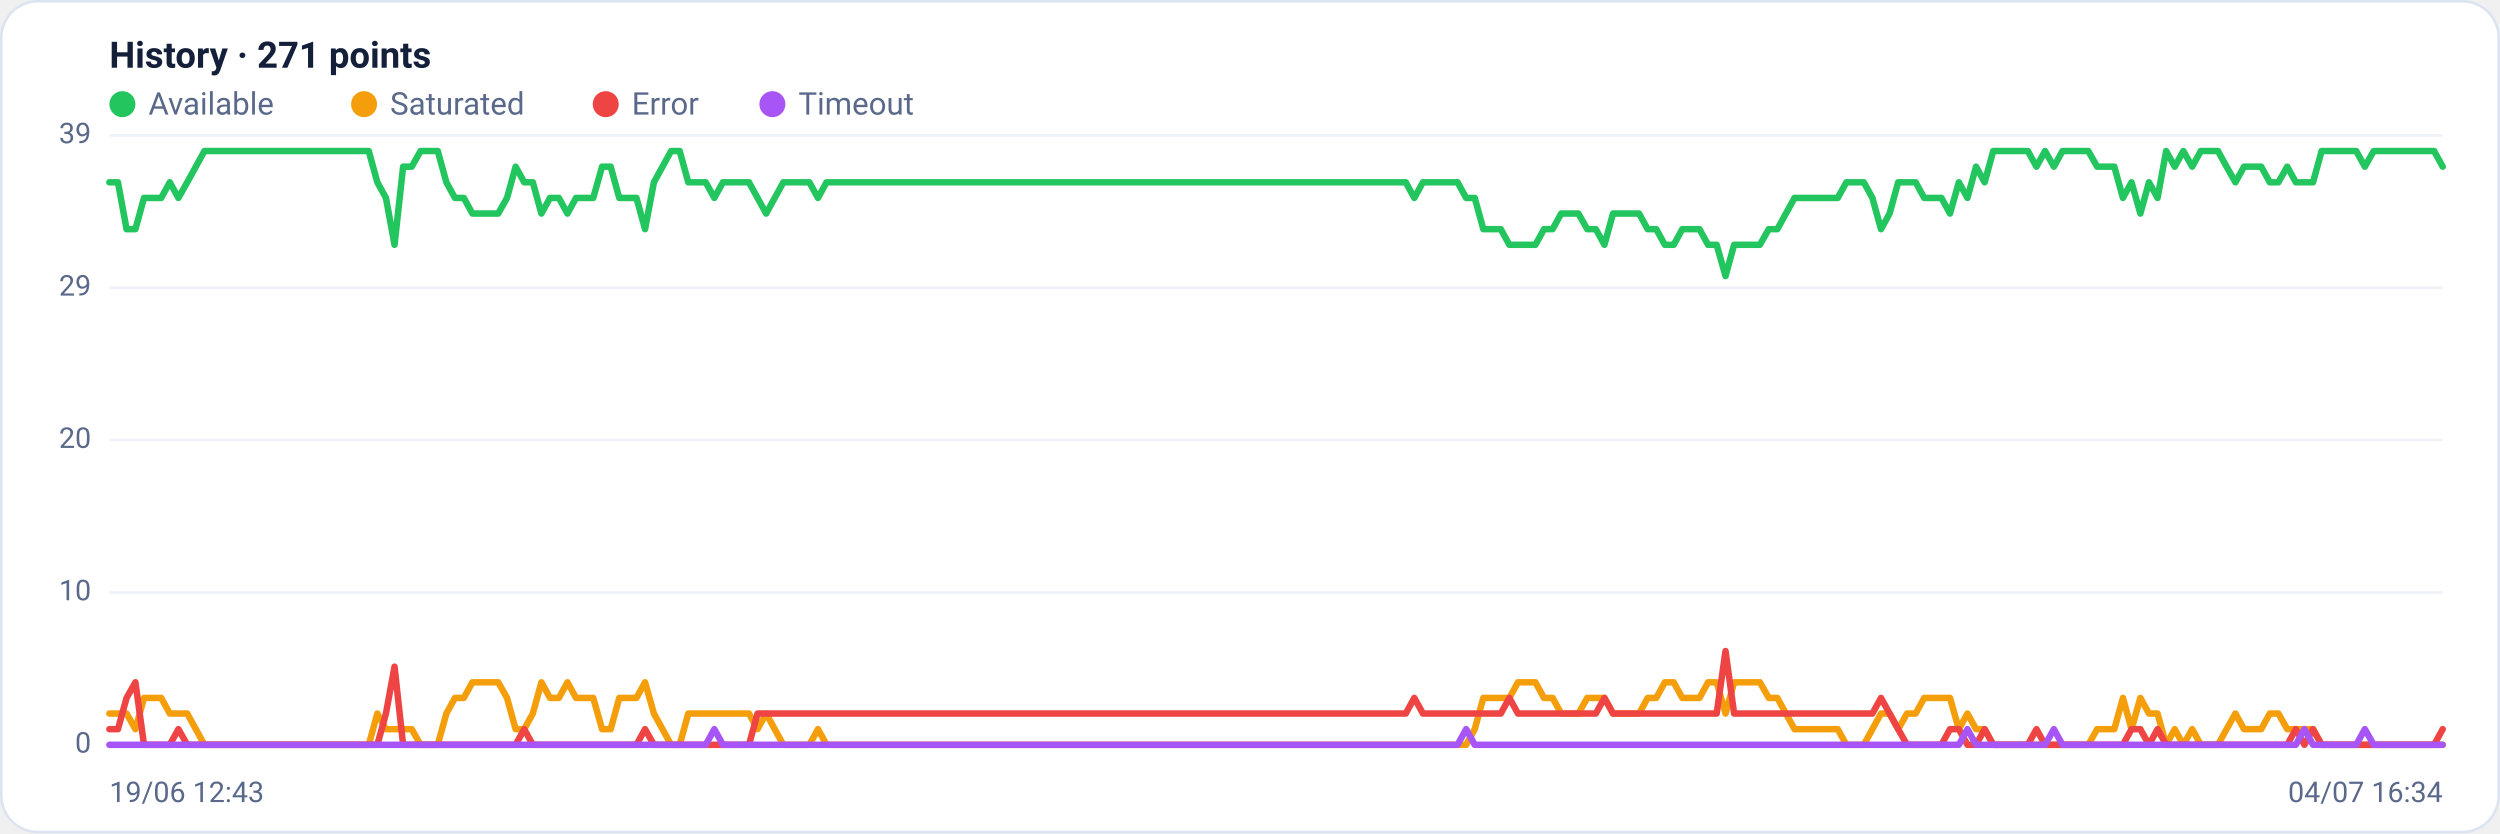
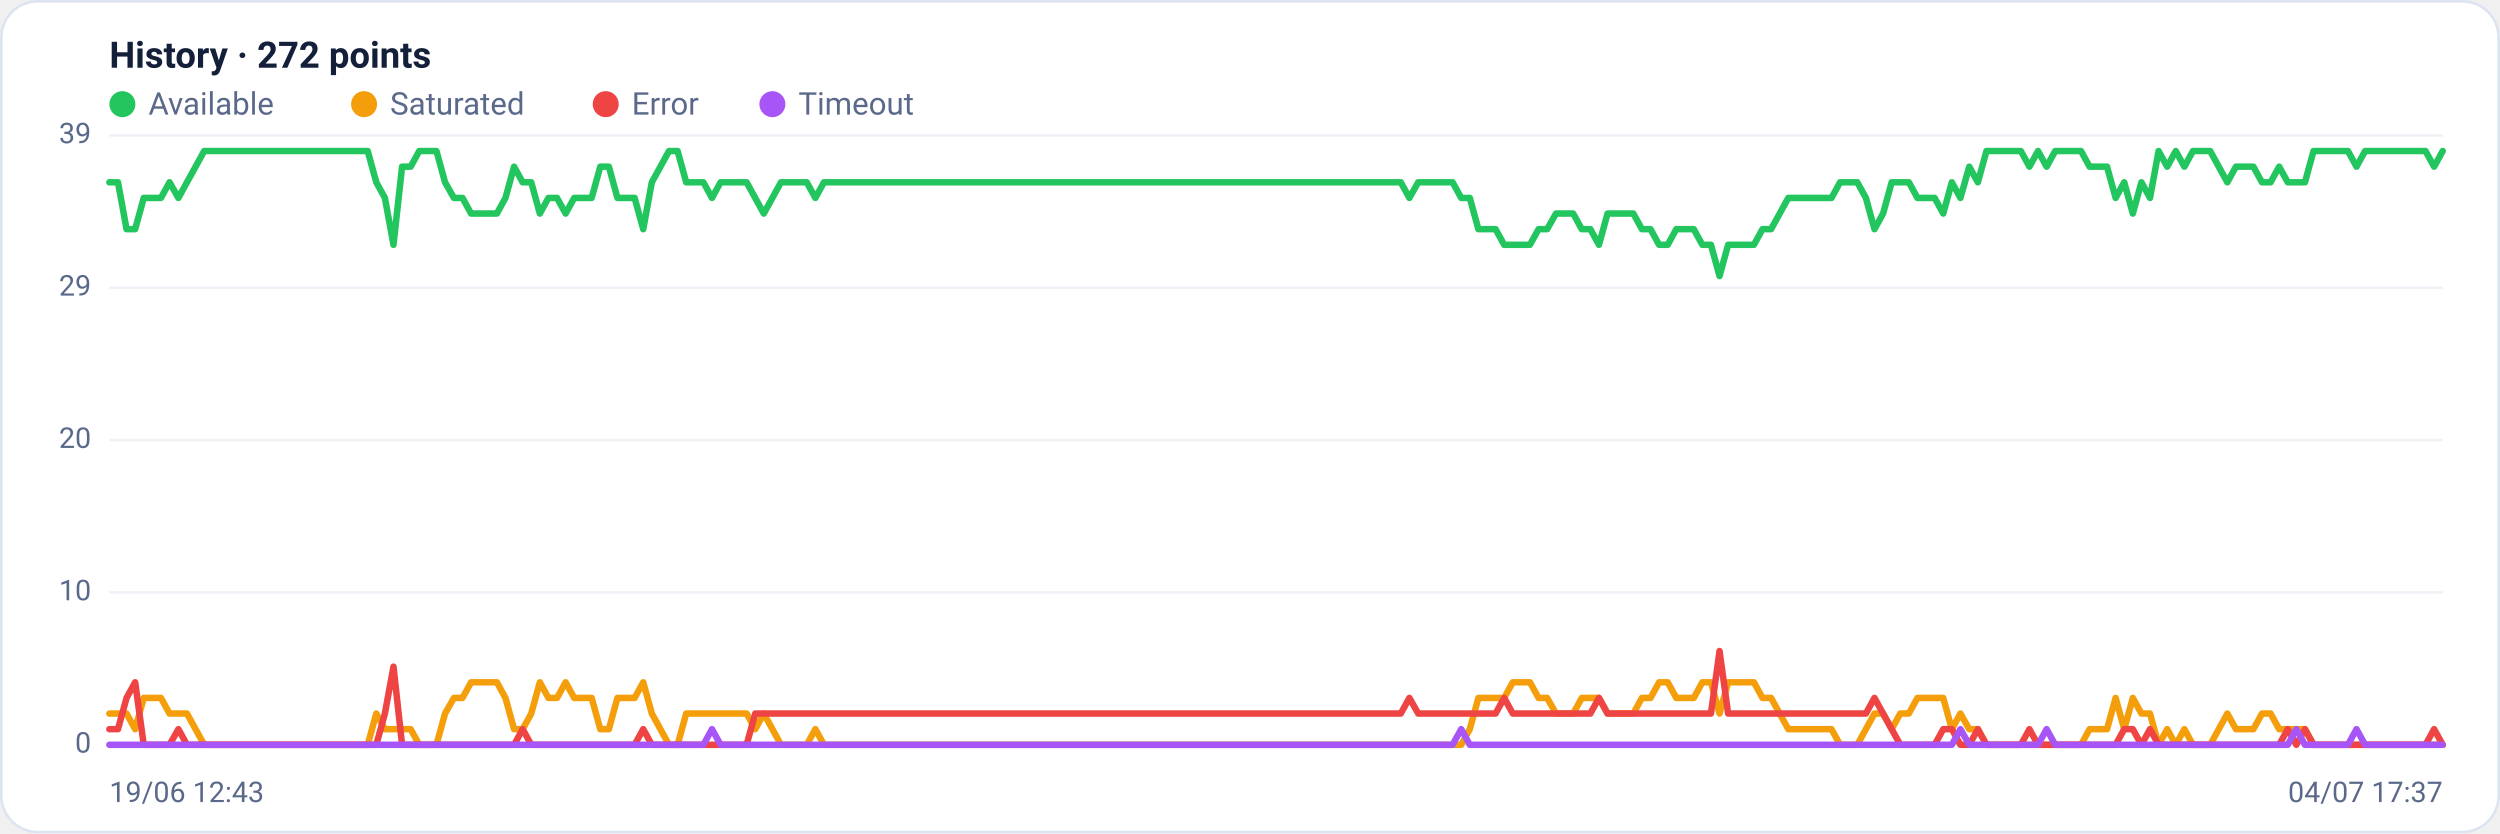
<svg xmlns="http://www.w3.org/2000/svg" viewBox="0 0 960 320" width="960" height="320" font-family="Segoe UI, system-ui, -apple-system, Roboto, Helvetica, Arial, sans-serif" role="img" aria-label="Availability history per region">
  <rect x="0.5" y="0.5" width="959" height="319" rx="14" fill="#ffffff" stroke="#dce3f1" />
-   <text x="42" y="26" font-size="14" font-weight="600" fill="#14203a">History · 271 points</text>
+   <text x="42" y="26" font-size="14" font-weight="600" fill="#14203a">History · 272 points</text>
  <circle cx="47" cy="40" r="5" fill="#22c55e" />
  <text x="57" y="44" font-size="12" fill="#5a688a">Available</text>
  <circle cx="139.8" cy="40" r="5" fill="#f59e0b" />
  <text x="149.8" y="44" font-size="12" fill="#5a688a">Saturated</text>
  <circle cx="232.6" cy="40" r="5" fill="#ef4444" />
  <text x="242.6" y="44" font-size="12" fill="#5a688a">Error</text>
  <circle cx="296.6" cy="40" r="5" fill="#a855f7" />
  <text x="306.6" y="44" font-size="12" fill="#5a688a">Timeout</text>
  <line x1="42" y1="286.0" x2="938" y2="286.0" stroke="#eef2f7" stroke-width="1" />
  <text x="35" y="289.0" text-anchor="end" font-size="11" fill="#5a688a">0</text>
  <line x1="42" y1="227.5" x2="938" y2="227.5" stroke="#eef2f7" stroke-width="1" />
  <text x="35" y="230.5" text-anchor="end" font-size="11" fill="#5a688a">10</text>
  <line x1="42" y1="169.0" x2="938" y2="169.0" stroke="#eef2f7" stroke-width="1" />
  <text x="35" y="172.0" text-anchor="end" font-size="11" fill="#5a688a">20</text>
  <line x1="42" y1="110.5" x2="938" y2="110.5" stroke="#eef2f7" stroke-width="1" />
  <text x="35" y="113.5" text-anchor="end" font-size="11" fill="#5a688a">29</text>
  <line x1="42" y1="52.0" x2="938" y2="52.0" stroke="#eef2f7" stroke-width="1" />
  <text x="35" y="55.0" text-anchor="end" font-size="11" fill="#5a688a">39</text>
-   <polyline fill="none" stroke="#22c55e" stroke-width="2.5" stroke-linejoin="round" stroke-linecap="round" points="42.0,70.0 45.3,70.0 48.6,88.0 52.0,88.0 55.3,76.0 58.6,76.0 61.9,76.0 65.2,70.0 68.5,76.0 71.9,70.0 75.2,64.0 78.5,58.0 81.8,58.0 85.1,58.0 88.5,58.0 91.8,58.0 95.1,58.0 98.4,58.0 101.7,58.0 105.1,58.0 108.4,58.0 111.7,58.0 115.0,58.0 118.3,58.0 121.6,58.0 125.0,58.0 128.3,58.0 131.6,58.0 134.9,58.0 138.2,58.0 141.6,58.0 144.9,70.0 148.2,76.0 151.5,94.0 154.8,64.0 158.1,64.0 161.5,58.0 164.8,58.0 168.1,58.0 171.4,70.0 174.7,76.0 178.1,76.0 181.4,82.0 184.7,82.0 188.0,82.0 191.3,82.0 194.7,76.0 198.0,64.0 201.3,70.0 204.6,70.0 207.9,82.0 211.2,76.0 214.6,76.0 217.9,82.0 221.2,76.0 224.5,76.0 227.8,76.0 231.2,64.0 234.5,64.0 237.8,76.0 241.1,76.0 244.4,76.0 247.7,88.0 251.1,70.0 254.4,64.0 257.7,58.0 261.0,58.0 264.3,70.0 267.7,70.0 271.0,70.0 274.3,76.0 277.6,70.0 280.9,70.0 284.3,70.0 287.6,70.0 290.9,76.0 294.2,82.0 297.5,76.0 300.8,70.0 304.2,70.0 307.5,70.0 310.8,70.0 314.1,76.0 317.4,70.0 320.8,70.0 324.1,70.0 327.4,70.0 330.7,70.0 334.0,70.0 337.3,70.0 340.7,70.0 344.0,70.0 347.3,70.0 350.6,70.0 353.9,70.0 357.3,70.0 360.6,70.0 363.9,70.0 367.2,70.0 370.5,70.0 373.9,70.0 377.2,70.0 380.5,70.0 383.8,70.0 387.1,70.0 390.4,70.0 393.8,70.0 397.1,70.0 400.4,70.0 403.7,70.0 407.0,70.0 410.4,70.0 413.7,70.0 417.0,70.0 420.3,70.0 423.6,70.0 426.9,70.0 430.3,70.0 433.6,70.0 436.9,70.0 440.2,70.0 443.5,70.0 446.9,70.0 450.2,70.0 453.5,70.0 456.8,70.0 460.1,70.0 463.5,70.0 466.8,70.0 470.1,70.0 473.4,70.0 476.7,70.0 480.0,70.0 483.4,70.0 486.7,70.0 490.0,70.0 493.3,70.0 496.6,70.0 500.0,70.0 503.3,70.0 506.6,70.0 509.9,70.0 513.2,70.0 516.5,70.0 519.9,70.0 523.2,70.0 526.5,70.0 529.8,70.0 533.1,70.0 536.5,70.0 539.8,70.0 543.1,76.0 546.4,70.0 549.7,70.0 553.1,70.0 556.4,70.0 559.7,70.0 563.0,76.0 566.3,76.0 569.6,88.0 573.0,88.0 576.3,88.0 579.6,94.0 582.9,94.0 586.2,94.0 589.6,94.0 592.9,88.0 596.2,88.0 599.5,82.0 602.8,82.0 606.1,82.0 609.5,88.0 612.8,88.0 616.1,94.0 619.4,82.0 622.7,82.0 626.1,82.0 629.4,82.0 632.7,88.0 636.0,88.0 639.3,94.0 642.7,94.0 646.0,88.0 649.3,88.0 652.6,88.0 655.9,94.0 659.2,94.0 662.6,106.0 665.9,94.0 669.2,94.0 672.5,94.0 675.8,94.0 679.2,88.0 682.5,88.0 685.8,82.0 689.1,76.0 692.4,76.0 695.7,76.0 699.1,76.0 702.4,76.0 705.7,76.0 709.0,70.0 712.3,70.0 715.7,70.0 719.0,76.0 722.3,88.0 725.6,82.0 728.9,70.0 732.3,70.0 735.6,70.0 738.9,76.0 742.2,76.0 745.5,76.0 748.8,82.0 752.2,70.0 755.5,76.0 758.8,64.0 762.1,70.0 765.4,58.0 768.8,58.0 772.1,58.0 775.4,58.0 778.7,58.0 782.0,64.0 785.3,58.0 788.7,64.0 792.0,58.0 795.3,58.0 798.6,58.0 801.9,58.0 805.3,64.0 808.6,64.0 811.9,64.0 815.2,76.0 818.5,70.0 821.9,82.0 825.2,70.0 828.5,76.0 831.8,58.0 835.1,64.0 838.4,58.0 841.8,64.0 845.1,58.0 848.4,58.0 851.7,58.0 855.0,64.0 858.4,70.0 861.7,64.0 865.0,64.0 868.3,64.0 871.6,70.0 874.9,70.0 878.3,64.0 881.6,70.0 884.9,70.0 888.2,70.0 891.5,58.0 894.9,58.0 898.2,58.0 901.5,58.0 904.8,58.0 908.1,64.0 911.5,58.0 914.8,58.0 918.1,58.0 921.4,58.0 924.7,58.0 928.0,58.0 931.4,58.0 934.7,58.0 938.0,64.0" />
-   <polyline fill="none" stroke="#f59e0b" stroke-width="2.5" stroke-linejoin="round" stroke-linecap="round" points="42.0,274.0 45.3,274.0 48.6,274.0 52.0,280.0 55.3,268.0 58.6,268.0 61.9,268.0 65.2,274.0 68.5,274.0 71.9,274.0 75.2,280.0 78.5,286.0 81.8,286.0 85.1,286.0 88.5,286.0 91.8,286.0 95.1,286.0 98.4,286.0 101.7,286.0 105.1,286.0 108.4,286.0 111.7,286.0 115.0,286.0 118.3,286.0 121.6,286.0 125.0,286.0 128.3,286.0 131.6,286.0 134.9,286.0 138.2,286.0 141.6,286.0 144.9,274.0 148.2,280.0 151.5,280.0 154.8,280.0 158.1,280.0 161.5,286.0 164.8,286.0 168.1,286.0 171.4,274.0 174.7,268.0 178.1,268.0 181.4,262.0 184.7,262.0 188.0,262.0 191.3,262.0 194.7,268.0 198.0,280.0 201.3,280.0 204.6,274.0 207.9,262.0 211.2,268.0 214.6,268.0 217.9,262.0 221.2,268.0 224.5,268.0 227.8,268.0 231.2,280.0 234.5,280.0 237.8,268.0 241.1,268.0 244.4,268.0 247.7,262.0 251.1,274.0 254.4,280.0 257.7,286.0 261.0,286.0 264.3,274.0 267.7,274.0 271.0,274.0 274.3,274.0 277.6,274.0 280.9,274.0 284.3,274.0 287.6,274.0 290.9,280.0 294.2,274.0 297.5,280.0 300.8,286.0 304.2,286.0 307.5,286.0 310.8,286.0 314.1,280.0 317.4,286.0 320.8,286.0 324.1,286.0 327.4,286.0 330.7,286.0 334.0,286.0 337.3,286.0 340.7,286.0 344.0,286.0 347.3,286.0 350.6,286.0 353.9,286.0 357.3,286.0 360.6,286.0 363.9,286.0 367.2,286.0 370.5,286.0 373.9,286.0 377.2,286.0 380.5,286.0 383.8,286.0 387.1,286.0 390.4,286.0 393.8,286.0 397.1,286.0 400.4,286.0 403.7,286.0 407.0,286.0 410.4,286.0 413.7,286.0 417.0,286.0 420.3,286.0 423.6,286.0 426.9,286.0 430.3,286.0 433.6,286.0 436.9,286.0 440.2,286.0 443.5,286.0 446.9,286.0 450.2,286.0 453.5,286.0 456.8,286.0 460.1,286.0 463.5,286.0 466.8,286.0 470.1,286.0 473.4,286.0 476.7,286.0 480.0,286.0 483.4,286.0 486.7,286.0 490.0,286.0 493.3,286.0 496.6,286.0 500.0,286.0 503.3,286.0 506.6,286.0 509.9,286.0 513.2,286.0 516.5,286.0 519.9,286.0 523.2,286.0 526.5,286.0 529.8,286.0 533.1,286.0 536.5,286.0 539.8,286.0 543.1,286.0 546.4,286.0 549.7,286.0 553.1,286.0 556.4,286.0 559.7,286.0 563.0,286.0 566.3,280.0 569.6,268.0 573.0,268.0 576.3,268.0 579.6,268.0 582.9,262.0 586.2,262.0 589.6,262.0 592.9,268.0 596.2,268.0 599.5,274.0 602.8,274.0 606.1,274.0 609.5,268.0 612.8,268.0 616.1,268.0 619.4,274.0 622.7,274.0 626.1,274.0 629.4,274.0 632.7,268.0 636.0,268.0 639.3,262.0 642.7,262.0 646.0,268.0 649.3,268.0 652.6,268.0 655.9,262.0 659.2,262.0 662.6,274.0 665.9,262.0 669.2,262.0 672.5,262.0 675.8,262.0 679.2,268.0 682.5,268.0 685.8,274.0 689.1,280.0 692.4,280.0 695.7,280.0 699.1,280.0 702.4,280.0 705.7,280.0 709.0,286.0 712.3,286.0 715.7,286.0 719.0,280.0 722.3,274.0 725.6,274.0 728.9,280.0 732.3,274.0 735.6,274.0 738.9,268.0 742.2,268.0 745.5,268.0 748.8,268.0 752.2,280.0 755.5,274.0 758.8,280.0 762.1,280.0 765.4,286.0 768.8,286.0 772.1,286.0 775.4,286.0 778.7,286.0 782.0,286.0 785.3,286.0 788.7,286.0 792.0,286.0 795.3,286.0 798.6,286.0 801.9,286.0 805.3,280.0 808.6,280.0 811.9,280.0 815.2,268.0 818.5,280.0 821.9,268.0 825.2,274.0 828.5,274.0 831.8,286.0 835.1,280.0 838.4,286.0 841.8,280.0 845.1,286.0 848.4,286.0 851.7,286.0 855.0,280.0 858.4,274.0 861.7,280.0 865.0,280.0 868.3,280.0 871.6,274.0 874.9,274.0 878.3,280.0 881.6,280.0 884.9,280.0 888.2,280.0 891.5,286.0 894.9,286.0 898.2,286.0 901.5,286.0 904.8,286.0 908.1,286.0 911.5,286.0 914.8,286.0 918.1,286.0 921.4,286.0 924.7,286.0 928.0,286.0 931.4,286.0 934.7,286.0 938.0,286.0" />
-   <polyline fill="none" stroke="#ef4444" stroke-width="2.5" stroke-linejoin="round" stroke-linecap="round" points="42.0,280.0 45.3,280.0 48.6,268.0 52.0,262.0 55.3,286.0 58.6,286.0 61.9,286.0 65.2,286.0 68.5,280.0 71.9,286.0 75.2,286.0 78.5,286.0 81.8,286.0 85.1,286.0 88.5,286.0 91.8,286.0 95.1,286.0 98.4,286.0 101.7,286.0 105.1,286.0 108.4,286.0 111.7,286.0 115.0,286.0 118.3,286.0 121.6,286.0 125.0,286.0 128.3,286.0 131.6,286.0 134.9,286.0 138.2,286.0 141.6,286.0 144.9,286.0 148.2,274.0 151.5,256.0 154.8,286.0 158.1,286.0 161.5,286.0 164.8,286.0 168.1,286.0 171.4,286.0 174.7,286.0 178.1,286.0 181.4,286.0 184.7,286.0 188.0,286.0 191.3,286.0 194.7,286.0 198.0,286.0 201.3,280.0 204.6,286.0 207.9,286.0 211.2,286.0 214.6,286.0 217.9,286.0 221.2,286.0 224.5,286.0 227.8,286.0 231.2,286.0 234.5,286.0 237.8,286.0 241.1,286.0 244.4,286.0 247.7,280.0 251.1,286.0 254.4,286.0 257.7,286.0 261.0,286.0 264.3,286.0 267.7,286.0 271.0,286.0 274.3,286.0 277.6,286.0 280.9,286.0 284.3,286.0 287.6,286.0 290.9,274.0 294.2,274.0 297.5,274.0 300.8,274.0 304.2,274.0 307.5,274.0 310.8,274.0 314.1,274.0 317.4,274.0 320.8,274.0 324.1,274.0 327.4,274.0 330.7,274.0 334.0,274.0 337.3,274.0 340.7,274.0 344.0,274.0 347.3,274.0 350.6,274.0 353.9,274.0 357.3,274.0 360.6,274.0 363.9,274.0 367.2,274.0 370.5,274.0 373.9,274.0 377.2,274.0 380.5,274.0 383.8,274.0 387.1,274.0 390.4,274.0 393.8,274.0 397.1,274.0 400.4,274.0 403.7,274.0 407.0,274.0 410.4,274.0 413.7,274.0 417.0,274.0 420.3,274.0 423.6,274.0 426.9,274.0 430.3,274.0 433.6,274.0 436.9,274.0 440.2,274.0 443.5,274.0 446.9,274.0 450.2,274.0 453.5,274.0 456.8,274.0 460.1,274.0 463.5,274.0 466.8,274.0 470.1,274.0 473.4,274.0 476.7,274.0 480.0,274.0 483.4,274.0 486.7,274.0 490.0,274.0 493.3,274.0 496.6,274.0 500.0,274.0 503.3,274.0 506.6,274.0 509.9,274.0 513.2,274.0 516.5,274.0 519.9,274.0 523.2,274.0 526.5,274.0 529.8,274.0 533.1,274.0 536.5,274.0 539.8,274.0 543.1,268.0 546.4,274.0 549.7,274.0 553.1,274.0 556.4,274.0 559.7,274.0 563.0,274.0 566.3,274.0 569.6,274.0 573.0,274.0 576.3,274.0 579.6,268.0 582.9,274.0 586.2,274.0 589.6,274.0 592.9,274.0 596.2,274.0 599.5,274.0 602.8,274.0 606.1,274.0 609.5,274.0 612.8,274.0 616.1,268.0 619.4,274.0 622.7,274.0 626.1,274.0 629.4,274.0 632.7,274.0 636.0,274.0 639.3,274.0 642.7,274.0 646.0,274.0 649.3,274.0 652.6,274.0 655.9,274.0 659.2,274.0 662.6,250.0 665.9,274.0 669.2,274.0 672.5,274.0 675.8,274.0 679.2,274.0 682.5,274.0 685.8,274.0 689.1,274.0 692.4,274.0 695.7,274.0 699.1,274.0 702.4,274.0 705.7,274.0 709.0,274.0 712.3,274.0 715.7,274.0 719.0,274.0 722.3,268.0 725.6,274.0 728.9,280.0 732.3,286.0 735.6,286.0 738.9,286.0 742.2,286.0 745.5,286.0 748.8,280.0 752.2,280.0 755.5,286.0 758.8,286.0 762.1,280.0 765.4,286.0 768.8,286.0 772.1,286.0 775.4,286.0 778.7,286.0 782.0,280.0 785.3,286.0 788.7,286.0 792.0,286.0 795.3,286.0 798.6,286.0 801.9,286.0 805.3,286.0 808.6,286.0 811.9,286.0 815.2,286.0 818.5,280.0 821.9,280.0 825.2,286.0 828.5,280.0 831.8,286.0 835.1,286.0 838.4,286.0 841.8,286.0 845.1,286.0 848.4,286.0 851.7,286.0 855.0,286.0 858.4,286.0 861.7,286.0 865.0,286.0 868.3,286.0 871.6,286.0 874.9,286.0 878.3,286.0 881.6,280.0 884.9,286.0 888.2,280.0 891.5,286.0 894.9,286.0 898.2,286.0 901.5,286.0 904.8,286.0 908.1,286.0 911.5,286.0 914.8,286.0 918.1,286.0 921.4,286.0 924.7,286.0 928.0,286.0 931.4,286.0 934.7,286.0 938.0,280.0" />
-   <polyline fill="none" stroke="#a855f7" stroke-width="2.5" stroke-linejoin="round" stroke-linecap="round" points="42.0,286.0 45.3,286.0 48.6,286.0 52.0,286.0 55.3,286.0 58.6,286.0 61.9,286.0 65.2,286.0 68.5,286.0 71.9,286.0 75.2,286.0 78.5,286.0 81.8,286.0 85.1,286.0 88.5,286.0 91.8,286.0 95.1,286.0 98.4,286.0 101.7,286.0 105.1,286.0 108.4,286.0 111.7,286.0 115.0,286.0 118.3,286.0 121.6,286.0 125.0,286.0 128.3,286.0 131.6,286.0 134.9,286.0 138.2,286.0 141.6,286.0 144.9,286.0 148.2,286.0 151.5,286.0 154.8,286.0 158.1,286.0 161.5,286.0 164.8,286.0 168.1,286.0 171.4,286.0 174.7,286.0 178.1,286.0 181.4,286.0 184.7,286.0 188.0,286.0 191.3,286.0 194.7,286.0 198.0,286.0 201.3,286.0 204.6,286.0 207.9,286.0 211.2,286.0 214.6,286.0 217.9,286.0 221.2,286.0 224.5,286.0 227.8,286.0 231.2,286.0 234.5,286.0 237.8,286.0 241.1,286.0 244.4,286.0 247.7,286.0 251.1,286.0 254.4,286.0 257.7,286.0 261.0,286.0 264.3,286.0 267.7,286.0 271.0,286.0 274.3,280.0 277.6,286.0 280.9,286.0 284.3,286.0 287.6,286.0 290.9,286.0 294.2,286.0 297.5,286.0 300.8,286.0 304.2,286.0 307.5,286.0 310.8,286.0 314.1,286.0 317.4,286.0 320.8,286.0 324.1,286.0 327.4,286.0 330.7,286.0 334.0,286.0 337.3,286.0 340.7,286.0 344.0,286.0 347.3,286.0 350.6,286.0 353.9,286.0 357.3,286.0 360.6,286.0 363.9,286.0 367.2,286.0 370.5,286.0 373.9,286.0 377.2,286.0 380.5,286.0 383.8,286.0 387.1,286.0 390.4,286.0 393.8,286.0 397.1,286.0 400.4,286.0 403.7,286.0 407.0,286.0 410.4,286.0 413.7,286.0 417.0,286.0 420.3,286.0 423.6,286.0 426.9,286.0 430.3,286.0 433.6,286.0 436.9,286.0 440.2,286.0 443.5,286.0 446.9,286.0 450.2,286.0 453.5,286.0 456.8,286.0 460.1,286.0 463.5,286.0 466.8,286.0 470.1,286.0 473.4,286.0 476.7,286.0 480.0,286.0 483.4,286.0 486.7,286.0 490.0,286.0 493.3,286.0 496.6,286.0 500.0,286.0 503.3,286.0 506.6,286.0 509.9,286.0 513.2,286.0 516.5,286.0 519.9,286.0 523.2,286.0 526.5,286.0 529.8,286.0 533.1,286.0 536.5,286.0 539.8,286.0 543.1,286.0 546.4,286.0 549.7,286.0 553.1,286.0 556.4,286.0 559.7,286.0 563.0,280.0 566.3,286.0 569.6,286.0 573.0,286.0 576.3,286.0 579.6,286.0 582.9,286.0 586.2,286.0 589.6,286.0 592.9,286.0 596.2,286.0 599.5,286.0 602.8,286.0 606.1,286.0 609.5,286.0 612.8,286.0 616.1,286.0 619.4,286.0 622.7,286.0 626.1,286.0 629.4,286.0 632.7,286.0 636.0,286.0 639.3,286.0 642.7,286.0 646.0,286.0 649.3,286.0 652.6,286.0 655.9,286.0 659.2,286.0 662.6,286.0 665.9,286.0 669.2,286.0 672.5,286.0 675.8,286.0 679.2,286.0 682.5,286.0 685.8,286.0 689.1,286.0 692.4,286.0 695.7,286.0 699.1,286.0 702.4,286.0 705.7,286.0 709.0,286.0 712.3,286.0 715.7,286.0 719.0,286.0 722.3,286.0 725.6,286.0 728.9,286.0 732.3,286.0 735.6,286.0 738.9,286.0 742.2,286.0 745.5,286.0 748.8,286.0 752.2,286.0 755.5,280.0 758.8,286.0 762.1,286.0 765.4,286.0 768.8,286.0 772.1,286.0 775.4,286.0 778.7,286.0 782.0,286.0 785.3,286.0 788.7,280.0 792.0,286.0 795.3,286.0 798.6,286.0 801.9,286.0 805.3,286.0 808.6,286.0 811.9,286.0 815.2,286.0 818.5,286.0 821.9,286.0 825.2,286.0 828.5,286.0 831.8,286.0 835.1,286.0 838.4,286.0 841.8,286.0 845.1,286.0 848.4,286.0 851.7,286.0 855.0,286.0 858.4,286.0 861.7,286.0 865.0,286.0 868.3,286.0 871.6,286.0 874.9,286.0 878.3,286.0 881.6,286.0 884.9,280.0 888.2,286.0 891.5,286.0 894.9,286.0 898.2,286.0 901.5,286.0 904.8,286.0 908.1,280.0 911.5,286.0 914.8,286.0 918.1,286.0 921.4,286.0 924.7,286.0 928.0,286.0 931.4,286.0 934.7,286.0 938.0,286.0" />
+   <polyline fill="none" stroke="#22c55e" stroke-width="2.5" stroke-linejoin="round" stroke-linecap="round" points="42.0,70.0 45.3,70.0 48.6,88.0 51.9,88.0 55.2,76.0 58.5,76.0 61.8,76.0 65.1,70.0 68.5,76.0 71.8,70.0 75.1,64.0 78.4,58.0 81.7,58.0 85.0,58.0 88.3,58.0 91.6,58.0 94.9,58.0 98.2,58.0 101.5,58.0 104.8,58.0 108.1,58.0 111.4,58.0 114.7,58.0 118.0,58.0 121.4,58.0 124.7,58.0 128.0,58.0 131.3,58.0 134.6,58.0 137.9,58.0 141.2,58.0 144.5,70.0 147.8,76.0 151.1,94.0 154.4,64.0 157.7,64.0 161.0,58.0 164.3,58.0 167.6,58.0 170.9,70.0 174.3,76.0 177.6,76.0 180.9,82.0 184.2,82.0 187.5,82.0 190.8,82.0 194.1,76.0 197.4,64.0 200.7,70.0 204.0,70.0 207.3,82.0 210.6,76.0 213.9,76.0 217.2,82.0 220.5,76.0 223.8,76.0 227.2,76.0 230.5,64.0 233.8,64.0 237.1,76.0 240.4,76.0 243.7,76.0 247.0,88.0 250.3,70.0 253.6,64.0 256.9,58.0 260.2,58.0 263.5,70.0 266.8,70.0 270.1,70.0 273.4,76.0 276.7,70.0 280.1,70.0 283.4,70.0 286.7,70.0 290.0,76.0 293.3,82.0 296.6,76.0 299.9,70.0 303.2,70.0 306.5,70.0 309.8,70.0 313.1,76.0 316.4,70.0 319.7,70.0 323.0,70.0 326.3,70.0 329.6,70.0 333.0,70.0 336.3,70.0 339.6,70.0 342.9,70.0 346.2,70.0 349.5,70.0 352.8,70.0 356.1,70.0 359.4,70.0 362.7,70.0 366.0,70.0 369.3,70.0 372.6,70.0 375.9,70.0 379.2,70.0 382.5,70.0 385.9,70.0 389.2,70.0 392.5,70.0 395.8,70.0 399.1,70.0 402.4,70.0 405.7,70.0 409.0,70.0 412.3,70.0 415.6,70.0 418.9,70.0 422.2,70.0 425.5,70.0 428.8,70.0 432.1,70.0 435.4,70.0 438.8,70.0 442.1,70.0 445.4,70.0 448.7,70.0 452.0,70.0 455.3,70.0 458.6,70.0 461.9,70.0 465.2,70.0 468.5,70.0 471.8,70.0 475.1,70.0 478.4,70.0 481.7,70.0 485.0,70.0 488.3,70.0 491.7,70.0 495.0,70.0 498.3,70.0 501.6,70.0 504.9,70.0 508.2,70.0 511.5,70.0 514.8,70.0 518.1,70.0 521.4,70.0 524.7,70.0 528.0,70.0 531.3,70.0 534.6,70.0 537.9,70.0 541.2,76.0 544.6,70.0 547.9,70.0 551.2,70.0 554.5,70.0 557.8,70.0 561.1,76.0 564.4,76.0 567.7,88.0 571.0,88.0 574.3,88.0 577.6,94.0 580.9,94.0 584.2,94.0 587.5,94.0 590.8,88.0 594.1,88.0 597.5,82.0 600.8,82.0 604.1,82.0 607.4,88.0 610.7,88.0 614.0,94.0 617.3,82.0 620.6,82.0 623.9,82.0 627.2,82.0 630.5,88.0 633.8,88.0 637.1,94.0 640.4,94.0 643.7,88.0 647.0,88.0 650.4,88.0 653.7,94.0 657.0,94.0 660.3,106.0 663.6,94.0 666.9,94.0 670.2,94.0 673.5,94.0 676.8,88.0 680.1,88.0 683.4,82.0 686.7,76.0 690.0,76.0 693.3,76.0 696.6,76.0 699.9,76.0 703.3,76.0 706.6,70.0 709.9,70.0 713.2,70.0 716.5,76.0 719.8,88.0 723.1,82.0 726.4,70.0 729.7,70.0 733.0,70.0 736.3,76.0 739.6,76.0 742.9,76.0 746.2,82.0 749.5,70.0 752.8,76.0 756.2,64.0 759.5,70.0 762.8,58.0 766.1,58.0 769.4,58.0 772.7,58.0 776.0,58.0 779.3,64.0 782.6,58.0 785.9,64.0 789.2,58.0 792.5,58.0 795.8,58.0 799.1,58.0 802.4,64.0 805.7,64.0 809.1,64.0 812.4,76.0 815.7,70.0 819.0,82.0 822.3,70.0 825.6,76.0 828.9,58.0 832.2,64.0 835.5,58.0 838.8,64.0 842.1,58.0 845.4,58.0 848.7,58.0 852.0,64.0 855.3,70.0 858.6,64.0 862.0,64.0 865.3,64.0 868.6,70.0 871.9,70.0 875.2,64.0 878.5,70.0 881.8,70.0 885.1,70.0 888.4,58.0 891.7,58.0 895.0,58.0 898.3,58.0 901.6,58.0 904.9,64.0 908.2,58.0 911.5,58.0 914.9,58.0 918.2,58.0 921.5,58.0 924.8,58.0 928.1,58.0 931.4,58.0 934.7,64.0 938.0,58.0" />
+   <polyline fill="none" stroke="#f59e0b" stroke-width="2.5" stroke-linejoin="round" stroke-linecap="round" points="42.0,274.0 45.3,274.0 48.6,274.0 51.9,280.0 55.2,268.0 58.5,268.0 61.8,268.0 65.1,274.0 68.5,274.0 71.8,274.0 75.1,280.0 78.4,286.0 81.7,286.0 85.0,286.0 88.3,286.0 91.6,286.0 94.9,286.0 98.2,286.0 101.5,286.0 104.8,286.0 108.1,286.0 111.4,286.0 114.7,286.0 118.0,286.0 121.4,286.0 124.7,286.0 128.0,286.0 131.3,286.0 134.6,286.0 137.9,286.0 141.2,286.0 144.5,274.0 147.8,280.0 151.1,280.0 154.4,280.0 157.7,280.0 161.0,286.0 164.3,286.0 167.6,286.0 170.9,274.0 174.3,268.0 177.6,268.0 180.9,262.0 184.2,262.0 187.5,262.0 190.8,262.0 194.1,268.0 197.4,280.0 200.7,280.0 204.0,274.0 207.3,262.0 210.6,268.0 213.9,268.0 217.2,262.0 220.5,268.0 223.8,268.0 227.2,268.0 230.5,280.0 233.8,280.0 237.1,268.0 240.4,268.0 243.7,268.0 247.0,262.0 250.3,274.0 253.6,280.0 256.9,286.0 260.2,286.0 263.5,274.0 266.8,274.0 270.1,274.0 273.4,274.0 276.7,274.0 280.1,274.0 283.4,274.0 286.7,274.0 290.0,280.0 293.3,274.0 296.6,280.0 299.9,286.0 303.2,286.0 306.5,286.0 309.8,286.0 313.1,280.0 316.4,286.0 319.7,286.0 323.0,286.0 326.3,286.0 329.6,286.0 333.0,286.0 336.3,286.0 339.6,286.0 342.9,286.0 346.2,286.0 349.5,286.0 352.8,286.0 356.1,286.0 359.4,286.0 362.7,286.0 366.0,286.0 369.3,286.0 372.6,286.0 375.9,286.0 379.2,286.0 382.5,286.0 385.9,286.0 389.2,286.0 392.5,286.0 395.8,286.0 399.1,286.0 402.4,286.0 405.7,286.0 409.0,286.0 412.3,286.0 415.6,286.0 418.9,286.0 422.2,286.0 425.5,286.0 428.8,286.0 432.1,286.0 435.4,286.0 438.8,286.0 442.1,286.0 445.4,286.0 448.7,286.0 452.0,286.0 455.3,286.0 458.6,286.0 461.9,286.0 465.2,286.0 468.5,286.0 471.8,286.0 475.1,286.0 478.4,286.0 481.7,286.0 485.0,286.0 488.3,286.0 491.7,286.0 495.0,286.0 498.3,286.0 501.6,286.0 504.9,286.0 508.2,286.0 511.5,286.0 514.8,286.0 518.1,286.0 521.4,286.0 524.7,286.0 528.0,286.0 531.3,286.0 534.6,286.0 537.9,286.0 541.2,286.0 544.6,286.0 547.9,286.0 551.2,286.0 554.5,286.0 557.8,286.0 561.1,286.0 564.4,280.0 567.7,268.0 571.0,268.0 574.3,268.0 577.6,268.0 580.9,262.0 584.2,262.0 587.5,262.0 590.8,268.0 594.1,268.0 597.5,274.0 600.8,274.0 604.1,274.0 607.4,268.0 610.7,268.0 614.0,268.0 617.3,274.0 620.6,274.0 623.9,274.0 627.2,274.0 630.5,268.0 633.8,268.0 637.1,262.0 640.4,262.0 643.7,268.0 647.0,268.0 650.4,268.0 653.7,262.0 657.0,262.0 660.3,274.0 663.6,262.0 666.9,262.0 670.2,262.0 673.5,262.0 676.8,268.0 680.1,268.0 683.4,274.0 686.7,280.0 690.0,280.0 693.3,280.0 696.6,280.0 699.9,280.0 703.3,280.0 706.6,286.0 709.9,286.0 713.2,286.0 716.5,280.0 719.8,274.0 723.1,274.0 726.4,280.0 729.7,274.0 733.0,274.0 736.3,268.0 739.6,268.0 742.9,268.0 746.2,268.0 749.5,280.0 752.8,274.0 756.2,280.0 759.5,280.0 762.8,286.0 766.1,286.0 769.4,286.0 772.7,286.0 776.0,286.0 779.3,286.0 782.6,286.0 785.9,286.0 789.2,286.0 792.5,286.0 795.8,286.0 799.1,286.0 802.4,280.0 805.7,280.0 809.1,280.0 812.4,268.0 815.7,280.0 819.0,268.0 822.3,274.0 825.6,274.0 828.9,286.0 832.2,280.0 835.5,286.0 838.8,280.0 842.1,286.0 845.4,286.0 848.7,286.0 852.0,280.0 855.3,274.0 858.6,280.0 862.0,280.0 865.3,280.0 868.6,274.0 871.9,274.0 875.2,280.0 878.5,280.0 881.8,280.0 885.1,280.0 888.4,286.0 891.7,286.0 895.0,286.0 898.3,286.0 901.6,286.0 904.9,286.0 908.2,286.0 911.5,286.0 914.9,286.0 918.2,286.0 921.5,286.0 924.8,286.0 928.1,286.0 931.4,286.0 934.7,286.0 938.0,286.0" />
+   <polyline fill="none" stroke="#ef4444" stroke-width="2.5" stroke-linejoin="round" stroke-linecap="round" points="42.0,280.0 45.3,280.0 48.6,268.0 51.9,262.0 55.2,286.0 58.5,286.0 61.8,286.0 65.1,286.0 68.5,280.0 71.8,286.0 75.1,286.0 78.4,286.0 81.7,286.0 85.0,286.0 88.3,286.0 91.6,286.0 94.9,286.0 98.2,286.0 101.5,286.0 104.8,286.0 108.1,286.0 111.4,286.0 114.7,286.0 118.0,286.0 121.4,286.0 124.7,286.0 128.0,286.0 131.3,286.0 134.6,286.0 137.9,286.0 141.2,286.0 144.5,286.0 147.8,274.0 151.1,256.0 154.4,286.0 157.7,286.0 161.0,286.0 164.3,286.0 167.6,286.0 170.9,286.0 174.3,286.0 177.6,286.0 180.9,286.0 184.2,286.0 187.5,286.0 190.8,286.0 194.1,286.0 197.4,286.0 200.7,280.0 204.0,286.0 207.3,286.0 210.6,286.0 213.9,286.0 217.2,286.0 220.5,286.0 223.8,286.0 227.2,286.0 230.5,286.0 233.8,286.0 237.1,286.0 240.4,286.0 243.7,286.0 247.0,280.0 250.3,286.0 253.6,286.0 256.9,286.0 260.2,286.0 263.5,286.0 266.8,286.0 270.1,286.0 273.4,286.0 276.7,286.0 280.1,286.0 283.4,286.0 286.7,286.0 290.0,274.0 293.3,274.0 296.6,274.0 299.9,274.0 303.2,274.0 306.5,274.0 309.8,274.0 313.1,274.0 316.4,274.0 319.7,274.0 323.0,274.0 326.3,274.0 329.6,274.0 333.0,274.0 336.3,274.0 339.6,274.0 342.9,274.0 346.2,274.0 349.5,274.0 352.8,274.0 356.1,274.0 359.4,274.0 362.7,274.0 366.0,274.0 369.3,274.0 372.6,274.0 375.9,274.0 379.2,274.0 382.5,274.0 385.9,274.0 389.2,274.0 392.5,274.0 395.8,274.0 399.1,274.0 402.4,274.0 405.7,274.0 409.0,274.0 412.3,274.0 415.6,274.0 418.9,274.0 422.2,274.0 425.5,274.0 428.8,274.0 432.1,274.0 435.4,274.0 438.8,274.0 442.1,274.0 445.4,274.0 448.7,274.0 452.0,274.0 455.3,274.0 458.6,274.0 461.9,274.0 465.2,274.0 468.5,274.0 471.8,274.0 475.1,274.0 478.4,274.0 481.7,274.0 485.0,274.0 488.3,274.0 491.7,274.0 495.0,274.0 498.3,274.0 501.6,274.0 504.9,274.0 508.2,274.0 511.5,274.0 514.8,274.0 518.1,274.0 521.4,274.0 524.7,274.0 528.0,274.0 531.3,274.0 534.6,274.0 537.9,274.0 541.2,268.0 544.6,274.0 547.9,274.0 551.2,274.0 554.5,274.0 557.8,274.0 561.1,274.0 564.4,274.0 567.7,274.0 571.0,274.0 574.3,274.0 577.6,268.0 580.9,274.0 584.2,274.0 587.5,274.0 590.8,274.0 594.1,274.0 597.5,274.0 600.8,274.0 604.1,274.0 607.4,274.0 610.7,274.0 614.0,268.0 617.3,274.0 620.6,274.0 623.9,274.0 627.2,274.0 630.5,274.0 633.8,274.0 637.1,274.0 640.4,274.0 643.7,274.0 647.0,274.0 650.4,274.0 653.7,274.0 657.0,274.0 660.3,250.0 663.6,274.0 666.9,274.0 670.2,274.0 673.5,274.0 676.8,274.0 680.1,274.0 683.4,274.0 686.7,274.0 690.0,274.0 693.3,274.0 696.6,274.0 699.9,274.0 703.3,274.0 706.6,274.0 709.9,274.0 713.2,274.0 716.5,274.0 719.8,268.0 723.1,274.0 726.4,280.0 729.7,286.0 733.0,286.0 736.3,286.0 739.6,286.0 742.9,286.0 746.2,280.0 749.5,280.0 752.8,286.0 756.2,286.0 759.5,280.0 762.8,286.0 766.1,286.0 769.4,286.0 772.7,286.0 776.0,286.0 779.3,280.0 782.6,286.0 785.9,286.0 789.2,286.0 792.5,286.0 795.8,286.0 799.1,286.0 802.4,286.0 805.7,286.0 809.1,286.0 812.4,286.0 815.7,280.0 819.0,280.0 822.3,286.0 825.6,280.0 828.9,286.0 832.2,286.0 835.5,286.0 838.8,286.0 842.1,286.0 845.4,286.0 848.7,286.0 852.0,286.0 855.3,286.0 858.6,286.0 862.0,286.0 865.3,286.0 868.6,286.0 871.9,286.0 875.2,286.0 878.5,280.0 881.8,286.0 885.1,280.0 888.4,286.0 891.7,286.0 895.0,286.0 898.3,286.0 901.6,286.0 904.9,286.0 908.2,286.0 911.5,286.0 914.9,286.0 918.2,286.0 921.5,286.0 924.8,286.0 928.1,286.0 931.4,286.0 934.7,280.0 938.0,286.0" />
+   <polyline fill="none" stroke="#a855f7" stroke-width="2.5" stroke-linejoin="round" stroke-linecap="round" points="42.0,286.0 45.3,286.0 48.6,286.0 51.9,286.0 55.2,286.0 58.5,286.0 61.8,286.0 65.1,286.0 68.5,286.0 71.8,286.0 75.1,286.0 78.4,286.0 81.7,286.0 85.0,286.0 88.3,286.0 91.6,286.0 94.9,286.0 98.2,286.0 101.5,286.0 104.8,286.0 108.1,286.0 111.4,286.0 114.7,286.0 118.0,286.0 121.4,286.0 124.7,286.0 128.0,286.0 131.3,286.0 134.6,286.0 137.9,286.0 141.2,286.0 144.5,286.0 147.8,286.0 151.1,286.0 154.4,286.0 157.7,286.0 161.0,286.0 164.3,286.0 167.6,286.0 170.9,286.0 174.3,286.0 177.6,286.0 180.9,286.0 184.2,286.0 187.5,286.0 190.8,286.0 194.1,286.0 197.4,286.0 200.7,286.0 204.0,286.0 207.3,286.0 210.6,286.0 213.9,286.0 217.2,286.0 220.5,286.0 223.8,286.0 227.2,286.0 230.5,286.0 233.8,286.0 237.1,286.0 240.4,286.0 243.7,286.0 247.0,286.0 250.3,286.0 253.6,286.0 256.9,286.0 260.2,286.0 263.5,286.0 266.8,286.0 270.1,286.0 273.4,280.0 276.7,286.0 280.1,286.0 283.4,286.0 286.7,286.0 290.0,286.0 293.3,286.0 296.6,286.0 299.9,286.0 303.2,286.0 306.5,286.0 309.8,286.0 313.1,286.0 316.4,286.0 319.7,286.0 323.0,286.0 326.3,286.0 329.6,286.0 333.0,286.0 336.3,286.0 339.6,286.0 342.9,286.0 346.2,286.0 349.5,286.0 352.8,286.0 356.1,286.0 359.4,286.0 362.7,286.0 366.0,286.0 369.3,286.0 372.6,286.0 375.9,286.0 379.2,286.0 382.5,286.0 385.9,286.0 389.2,286.0 392.5,286.0 395.8,286.0 399.1,286.0 402.4,286.0 405.7,286.0 409.0,286.0 412.3,286.0 415.6,286.0 418.9,286.0 422.2,286.0 425.5,286.0 428.8,286.0 432.1,286.0 435.4,286.0 438.8,286.0 442.1,286.0 445.4,286.0 448.7,286.0 452.0,286.0 455.3,286.0 458.6,286.0 461.9,286.0 465.2,286.0 468.5,286.0 471.8,286.0 475.1,286.0 478.4,286.0 481.7,286.0 485.0,286.0 488.3,286.0 491.7,286.0 495.0,286.0 498.3,286.0 501.6,286.0 504.9,286.0 508.2,286.0 511.5,286.0 514.8,286.0 518.1,286.0 521.4,286.0 524.7,286.0 528.0,286.0 531.3,286.0 534.6,286.0 537.9,286.0 541.2,286.0 544.6,286.0 547.9,286.0 551.2,286.0 554.5,286.0 557.8,286.0 561.1,280.0 564.4,286.0 567.7,286.0 571.0,286.0 574.3,286.0 577.6,286.0 580.9,286.0 584.2,286.0 587.5,286.0 590.8,286.0 594.1,286.0 597.5,286.0 600.8,286.0 604.1,286.0 607.4,286.0 610.7,286.0 614.0,286.0 617.3,286.0 620.6,286.0 623.9,286.0 627.2,286.0 630.5,286.0 633.8,286.0 637.1,286.0 640.4,286.0 643.7,286.0 647.0,286.0 650.4,286.0 653.7,286.0 657.0,286.0 660.3,286.0 663.6,286.0 666.9,286.0 670.2,286.0 673.5,286.0 676.8,286.0 680.1,286.0 683.4,286.0 686.7,286.0 690.0,286.0 693.3,286.0 696.6,286.0 699.9,286.0 703.3,286.0 706.6,286.0 709.9,286.0 713.2,286.0 716.5,286.0 719.8,286.0 723.1,286.0 726.4,286.0 729.7,286.0 733.0,286.0 736.3,286.0 739.6,286.0 742.9,286.0 746.2,286.0 749.5,286.0 752.8,280.0 756.2,286.0 759.5,286.0 762.8,286.0 766.1,286.0 769.4,286.0 772.7,286.0 776.0,286.0 779.3,286.0 782.6,286.0 785.9,280.0 789.2,286.0 792.5,286.0 795.8,286.0 799.1,286.0 802.4,286.0 805.7,286.0 809.1,286.0 812.4,286.0 815.7,286.0 819.0,286.0 822.3,286.0 825.6,286.0 828.9,286.0 832.2,286.0 835.5,286.0 838.8,286.0 842.1,286.0 845.4,286.0 848.7,286.0 852.0,286.0 855.3,286.0 858.6,286.0 862.0,286.0 865.3,286.0 868.6,286.0 871.9,286.0 875.2,286.0 878.5,286.0 881.8,280.0 885.1,286.0 888.4,286.0 891.7,286.0 895.0,286.0 898.3,286.0 901.6,286.0 904.9,280.0 908.2,286.0 911.5,286.0 914.9,286.0 918.2,286.0 921.5,286.0 924.8,286.0 928.1,286.0 931.4,286.0 934.7,286.0 938.0,286.0" />
  <text x="42" y="308" font-size="11" fill="#5a688a">19/06 12:43</text>
-   <text x="938" y="308" text-anchor="end" font-size="11" fill="#5a688a">04/07 16:34</text>
+   <text x="938" y="308" text-anchor="end" font-size="11" fill="#5a688a">04/07 17:37</text>
</svg>
